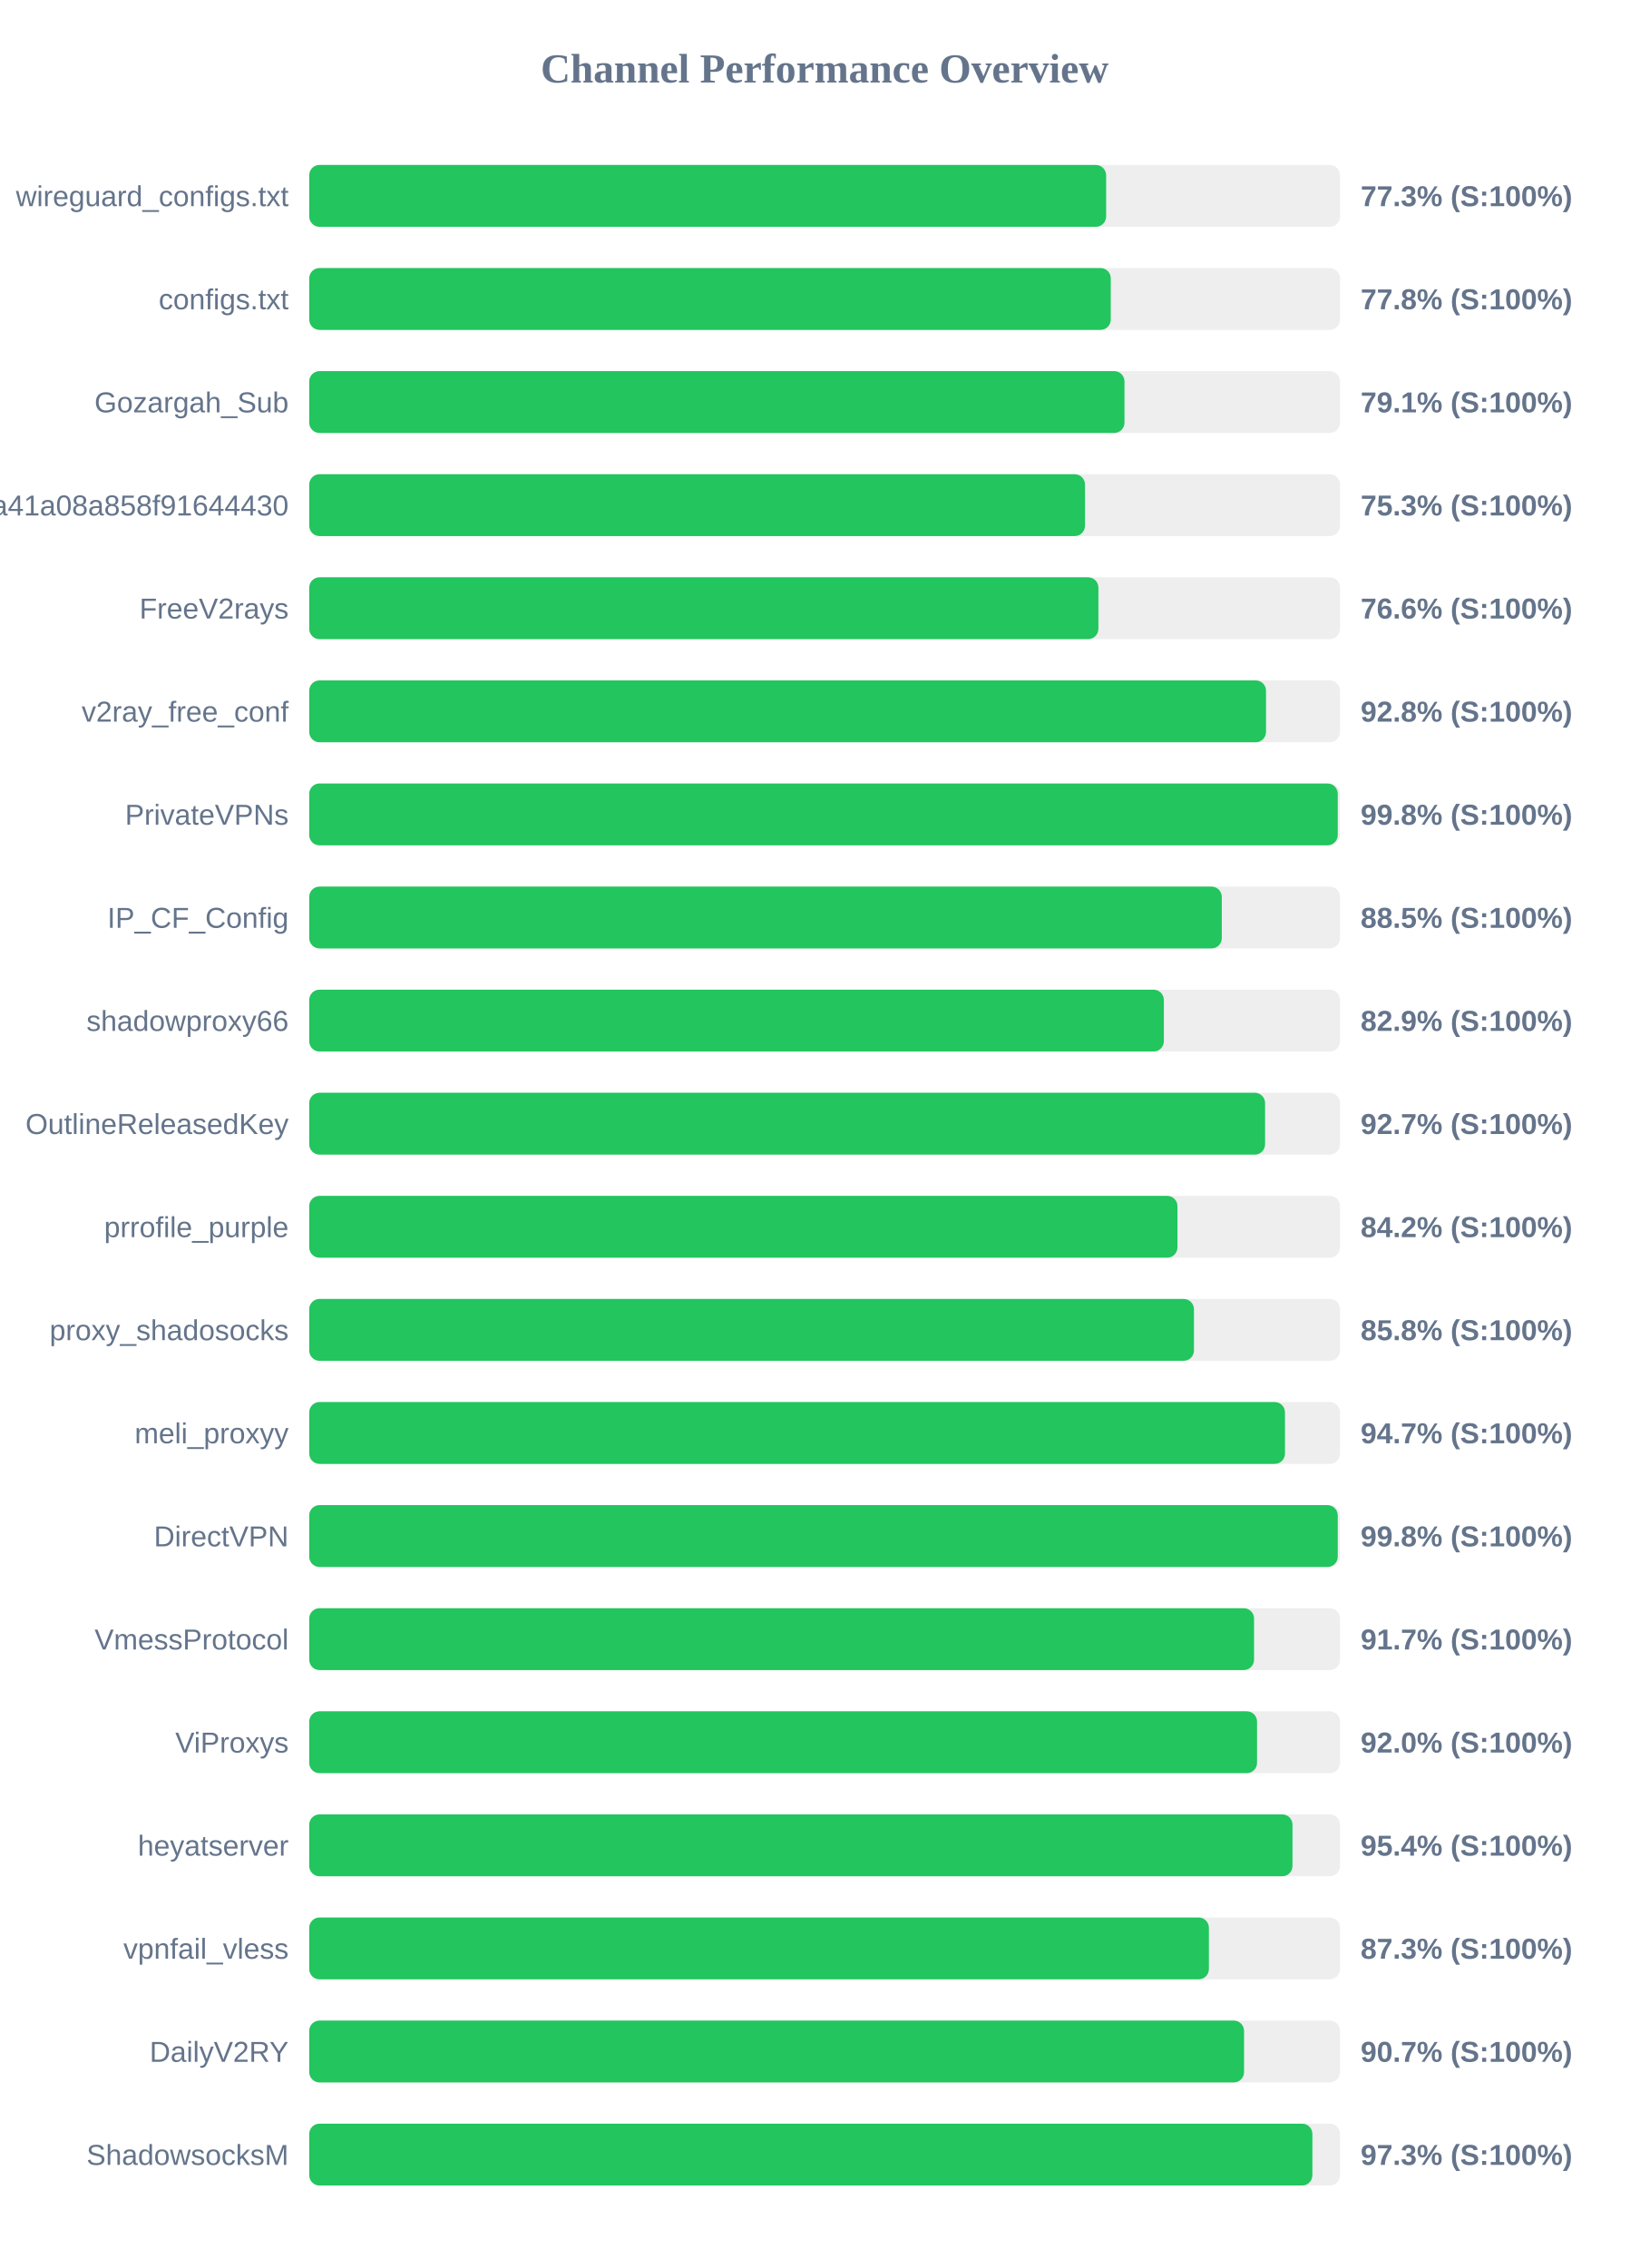
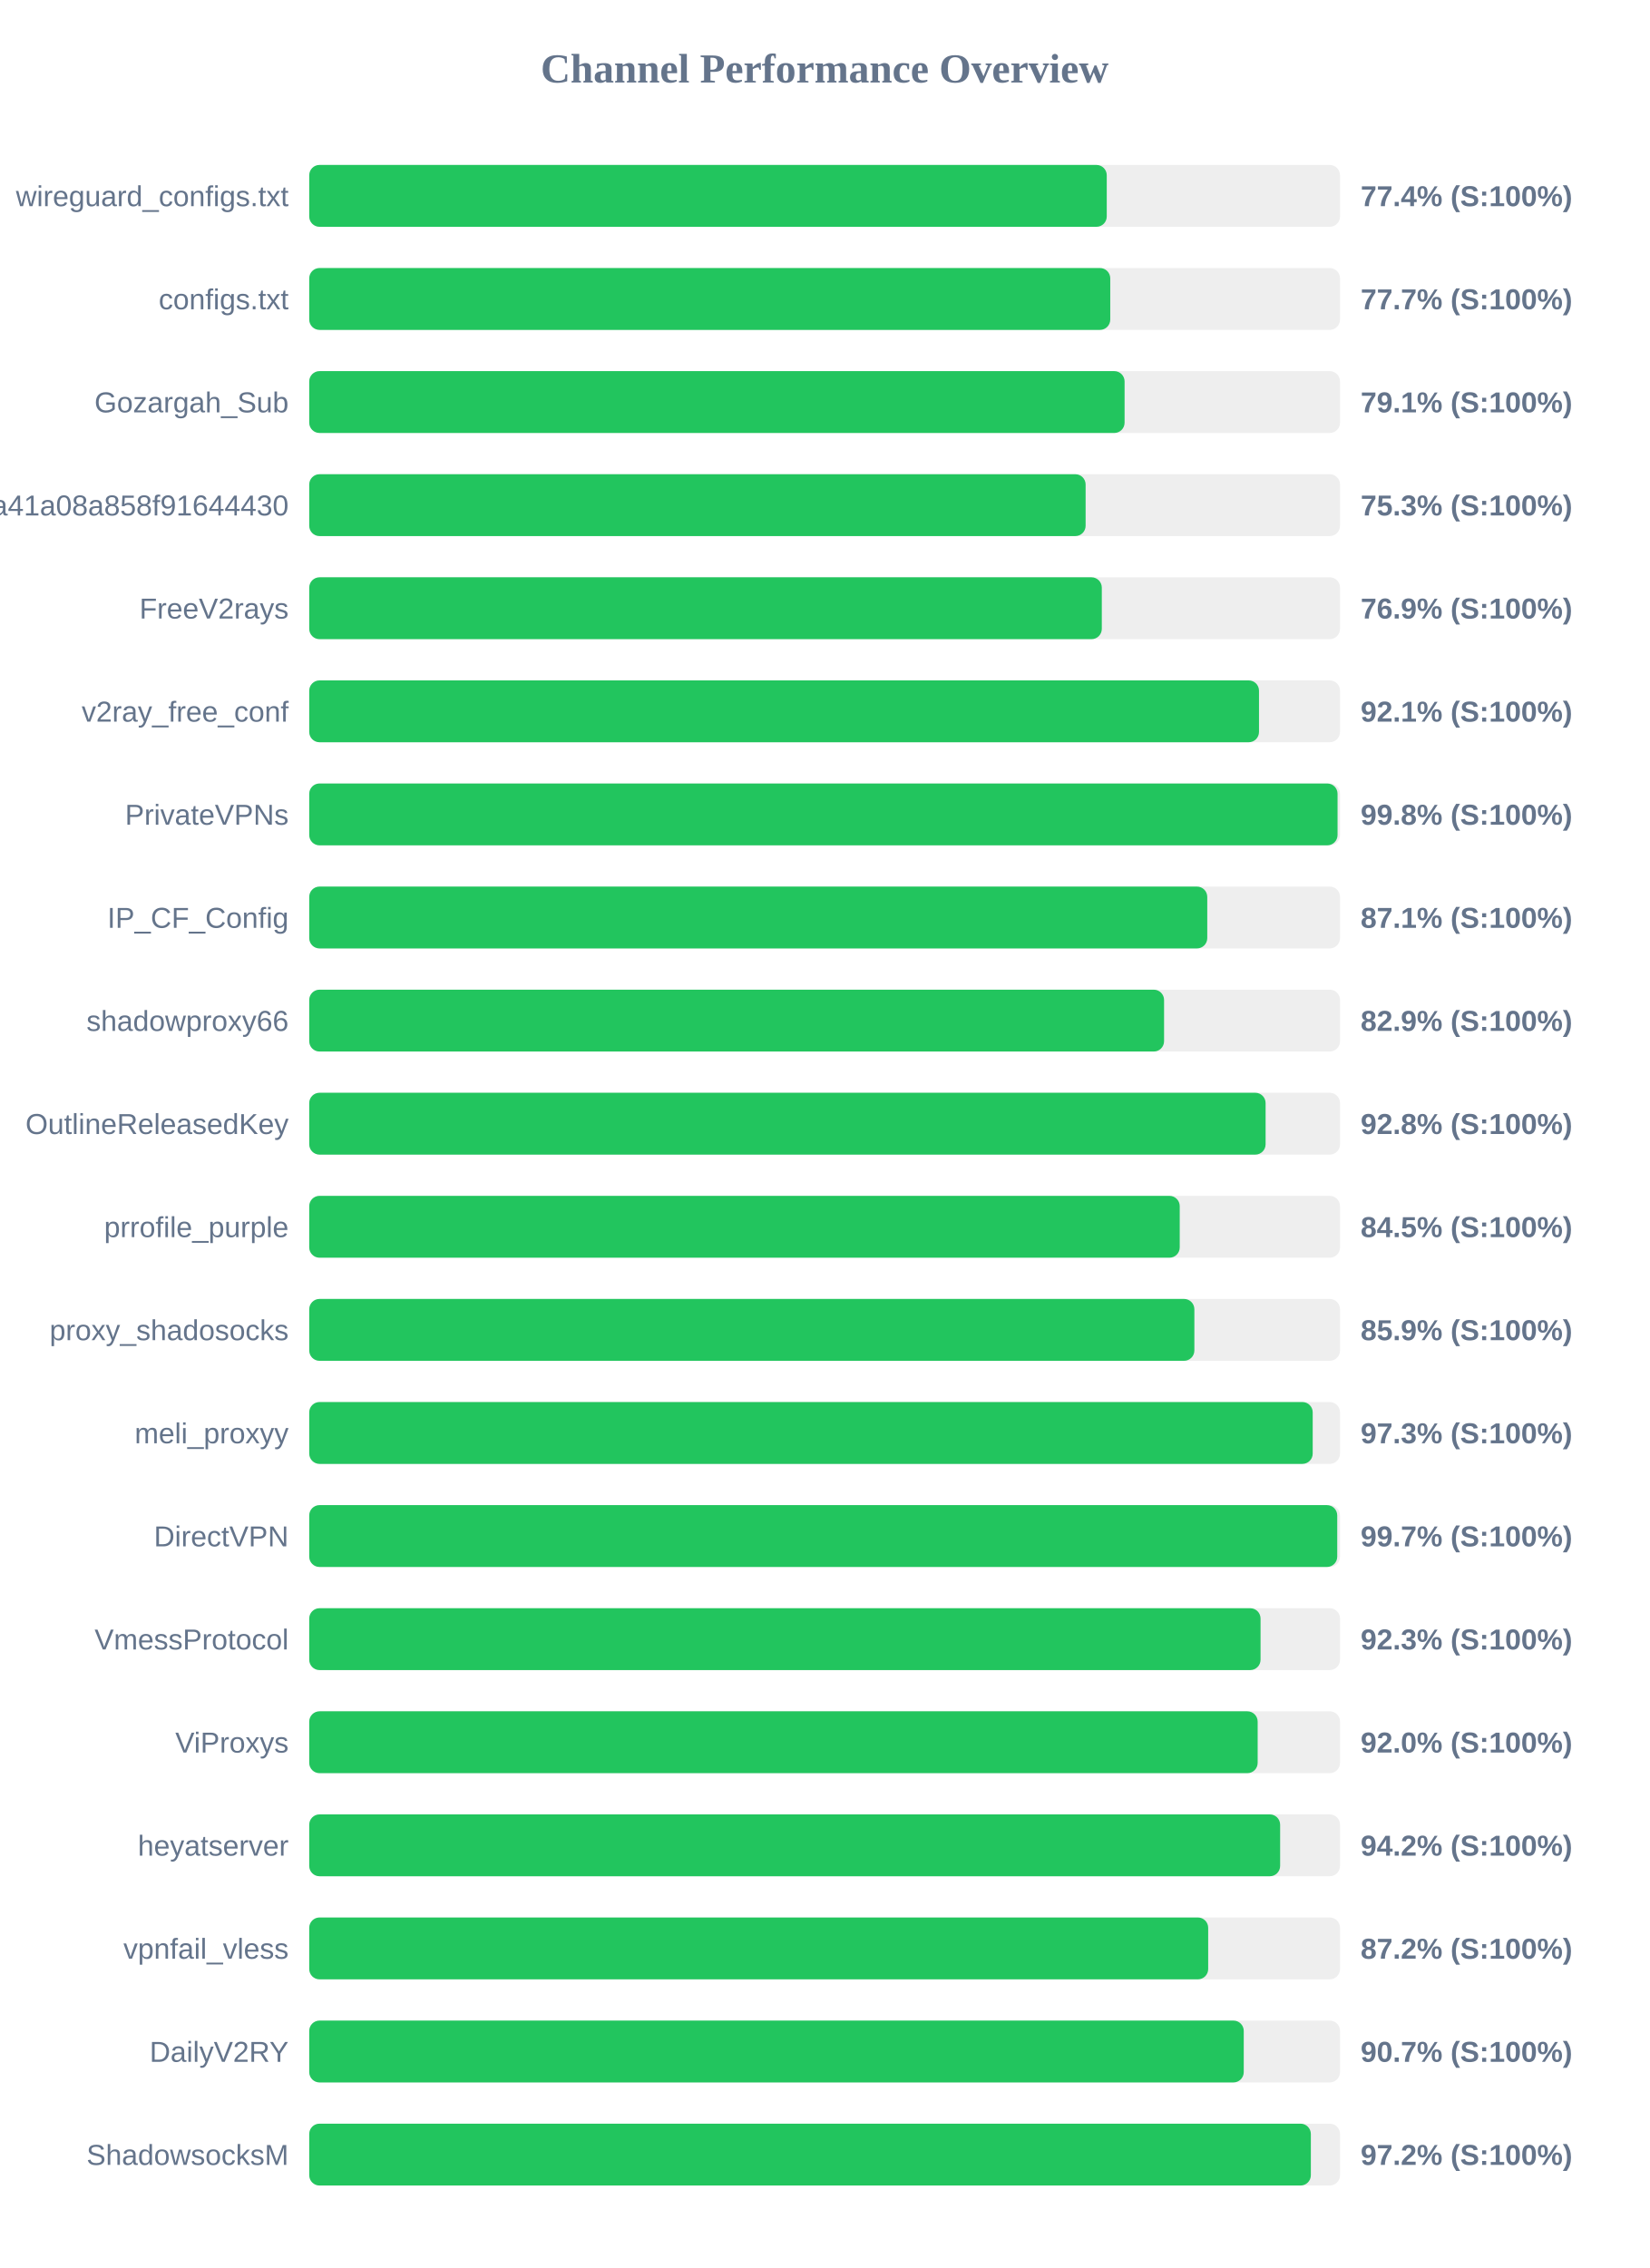
<svg xmlns="http://www.w3.org/2000/svg" width="800" height="1100" version="1.1">
  <style>
        .row { font: 14px Arial; fill: #64748b; }
        .score { font: bold 14px Arial; fill: #64748b; }
    </style>
  <text x="400" y="40" text-anchor="middle" font-size="20px" font-weight="bold" fill="#64748b">Channel Performance Overview</text>
  <rect x="150" y="80" width="500" height="30" fill="#eee" rx="5" />
-   <rect x="150" y="80" width="386.55" height="30" fill="#22c55e" rx="5" />
+   <rect x="150" y="80" width="386.85" height="30" fill="#22c55e" rx="5" />
  <text x="140" y="100" text-anchor="end" class="row">wireguard_configs.txt</text>
-   <text x="660" y="100" text-anchor="start" class="score">77.3% (S:100%)</text>
+   <text x="660" y="100" text-anchor="start" class="score">77.4% (S:100%)</text>
  <rect x="150" y="130" width="500" height="30" fill="#eee" rx="5" />
-   <rect x="150" y="130" width="388.8" height="30" fill="#22c55e" rx="5" />
+   <rect x="150" y="130" width="388.55" height="30" fill="#22c55e" rx="5" />
  <text x="140" y="150" text-anchor="end" class="row">configs.txt</text>
-   <text x="660" y="150" text-anchor="start" class="score">77.8% (S:100%)</text>
+   <text x="660" y="150" text-anchor="start" class="score">77.7% (S:100%)</text>
  <rect x="150" y="180" width="500" height="30" fill="#eee" rx="5" />
-   <rect x="150" y="180" width="395.45" height="30" fill="#22c55e" rx="5" />
+   <rect x="150" y="180" width="395.5" height="30" fill="#22c55e" rx="5" />
  <text x="140" y="200" text-anchor="end" class="row">Gozargah_Sub</text>
  <text x="660" y="200" text-anchor="start" class="score">79.1% (S:100%)</text>
  <rect x="150" y="230" width="500" height="30" fill="#eee" rx="5" />
-   <rect x="150" y="230" width="376.3" height="30" fill="#22c55e" rx="5" />
+   <rect x="150" y="230" width="376.6" height="30" fill="#22c55e" rx="5" />
  <text x="140" y="250" text-anchor="end" class="row">subscribe?token=fed4ab7c582c2a41a08a858f91644430</text>
  <text x="660" y="250" text-anchor="start" class="score">75.3% (S:100%)</text>
  <rect x="150" y="280" width="500" height="30" fill="#eee" rx="5" />
-   <rect x="150" y="280" width="382.8" height="30" fill="#22c55e" rx="5" />
+   <rect x="150" y="280" width="384.45" height="30" fill="#22c55e" rx="5" />
  <text x="140" y="300" text-anchor="end" class="row">FreeV2rays</text>
-   <text x="660" y="300" text-anchor="start" class="score">76.6% (S:100%)</text>
+   <text x="660" y="300" text-anchor="start" class="score">76.9% (S:100%)</text>
  <rect x="150" y="330" width="500" height="30" fill="#eee" rx="5" />
-   <rect x="150" y="330" width="464.1" height="30" fill="#22c55e" rx="5" />
+   <rect x="150" y="330" width="460.7" height="30" fill="#22c55e" rx="5" />
  <text x="140" y="350" text-anchor="end" class="row">v2ray_free_conf</text>
-   <text x="660" y="350" text-anchor="start" class="score">92.8% (S:100%)</text>
+   <text x="660" y="350" text-anchor="start" class="score">92.1% (S:100%)</text>
  <rect x="150" y="380" width="500" height="30" fill="#eee" rx="5" />
-   <rect x="150" y="380" width="498.9" height="30" fill="#22c55e" rx="5" />
+   <rect x="150" y="380" width="498.8" height="30" fill="#22c55e" rx="5" />
  <text x="140" y="400" text-anchor="end" class="row">PrivateVPNs</text>
  <text x="660" y="400" text-anchor="start" class="score">99.8% (S:100%)</text>
  <rect x="150" y="430" width="500" height="30" fill="#eee" rx="5" />
-   <rect x="150" y="430" width="442.65" height="30" fill="#22c55e" rx="5" />
+   <rect x="150" y="430" width="435.6" height="30" fill="#22c55e" rx="5" />
  <text x="140" y="450" text-anchor="end" class="row">IP_CF_Config</text>
-   <text x="660" y="450" text-anchor="start" class="score">88.5% (S:100%)</text>
+   <text x="660" y="450" text-anchor="start" class="score">87.1% (S:100%)</text>
  <rect x="150" y="480" width="500" height="30" fill="#eee" rx="5" />
-   <rect x="150" y="480" width="414.55" height="30" fill="#22c55e" rx="5" />
+   <rect x="150" y="480" width="414.65" height="30" fill="#22c55e" rx="5" />
  <text x="140" y="500" text-anchor="end" class="row">shadowproxy66</text>
  <text x="660" y="500" text-anchor="start" class="score">82.9% (S:100%)</text>
  <rect x="150" y="530" width="500" height="30" fill="#eee" rx="5" />
-   <rect x="150" y="530" width="463.65" height="30" fill="#22c55e" rx="5" />
+   <rect x="150" y="530" width="463.9" height="30" fill="#22c55e" rx="5" />
  <text x="140" y="550" text-anchor="end" class="row">OutlineReleasedKey</text>
-   <text x="660" y="550" text-anchor="start" class="score">92.7% (S:100%)</text>
+   <text x="660" y="550" text-anchor="start" class="score">92.8% (S:100%)</text>
  <rect x="150" y="580" width="500" height="30" fill="#eee" rx="5" />
-   <rect x="150" y="580" width="421.15" height="30" fill="#22c55e" rx="5" />
+   <rect x="150" y="580" width="422.25" height="30" fill="#22c55e" rx="5" />
  <text x="140" y="600" text-anchor="end" class="row">prrofile_purple</text>
-   <text x="660" y="600" text-anchor="start" class="score">84.2% (S:100%)</text>
+   <text x="660" y="600" text-anchor="start" class="score">84.5% (S:100%)</text>
  <rect x="150" y="630" width="500" height="30" fill="#eee" rx="5" />
-   <rect x="150" y="630" width="429.15" height="30" fill="#22c55e" rx="5" />
+   <rect x="150" y="630" width="429.35" height="30" fill="#22c55e" rx="5" />
  <text x="140" y="650" text-anchor="end" class="row">proxy_shadosocks</text>
-   <text x="660" y="650" text-anchor="start" class="score">85.8% (S:100%)</text>
+   <text x="660" y="650" text-anchor="start" class="score">85.9% (S:100%)</text>
  <rect x="150" y="680" width="500" height="30" fill="#eee" rx="5" />
-   <rect x="150" y="680" width="473.3" height="30" fill="#22c55e" rx="5" />
+   <rect x="150" y="680" width="486.75" height="30" fill="#22c55e" rx="5" />
  <text x="140" y="700" text-anchor="end" class="row">meli_proxyy</text>
-   <text x="660" y="700" text-anchor="start" class="score">94.7% (S:100%)</text>
+   <text x="660" y="700" text-anchor="start" class="score">97.3% (S:100%)</text>
  <rect x="150" y="730" width="500" height="30" fill="#eee" rx="5" />
-   <rect x="150" y="730" width="498.9" height="30" fill="#22c55e" rx="5" />
+   <rect x="150" y="730" width="498.65" height="30" fill="#22c55e" rx="5" />
  <text x="140" y="750" text-anchor="end" class="row">DirectVPN</text>
-   <text x="660" y="750" text-anchor="start" class="score">99.8% (S:100%)</text>
+   <text x="660" y="750" text-anchor="start" class="score">99.7% (S:100%)</text>
  <rect x="150" y="780" width="500" height="30" fill="#eee" rx="5" />
-   <rect x="150" y="780" width="458.3" height="30" fill="#22c55e" rx="5" />
+   <rect x="150" y="780" width="461.45" height="30" fill="#22c55e" rx="5" />
  <text x="140" y="800" text-anchor="end" class="row">VmessProtocol</text>
-   <text x="660" y="800" text-anchor="start" class="score">91.7% (S:100%)</text>
+   <text x="660" y="800" text-anchor="start" class="score">92.3% (S:100%)</text>
  <rect x="150" y="830" width="500" height="30" fill="#eee" rx="5" />
-   <rect x="150" y="830" width="459.75" height="30" fill="#22c55e" rx="5" />
+   <rect x="150" y="830" width="460.05" height="30" fill="#22c55e" rx="5" />
  <text x="140" y="850" text-anchor="end" class="row">ViProxys</text>
  <text x="660" y="850" text-anchor="start" class="score">92.0% (S:100%)</text>
  <rect x="150" y="880" width="500" height="30" fill="#eee" rx="5" />
-   <rect x="150" y="880" width="476.95" height="30" fill="#22c55e" rx="5" />
+   <rect x="150" y="880" width="470.95" height="30" fill="#22c55e" rx="5" />
  <text x="140" y="900" text-anchor="end" class="row">heyatserver</text>
-   <text x="660" y="900" text-anchor="start" class="score">95.4% (S:100%)</text>
+   <text x="660" y="900" text-anchor="start" class="score">94.2% (S:100%)</text>
  <rect x="150" y="930" width="500" height="30" fill="#eee" rx="5" />
-   <rect x="150" y="930" width="436.4" height="30" fill="#22c55e" rx="5" />
+   <rect x="150" y="930" width="436.05" height="30" fill="#22c55e" rx="5" />
  <text x="140" y="950" text-anchor="end" class="row">vpnfail_vless</text>
-   <text x="660" y="950" text-anchor="start" class="score">87.3% (S:100%)</text>
+   <text x="660" y="950" text-anchor="start" class="score">87.2% (S:100%)</text>
  <rect x="150" y="980" width="500" height="30" fill="#eee" rx="5" />
-   <rect x="150" y="980" width="453.45" height="30" fill="#22c55e" rx="5" />
+   <rect x="150" y="980" width="453.3" height="30" fill="#22c55e" rx="5" />
  <text x="140" y="1000" text-anchor="end" class="row">DailyV2RY</text>
  <text x="660" y="1000" text-anchor="start" class="score">90.7% (S:100%)</text>
  <rect x="150" y="1030" width="500" height="30" fill="#eee" rx="5" />
-   <rect x="150" y="1030" width="486.6" height="30" fill="#22c55e" rx="5" />
+   <rect x="150" y="1030" width="485.85" height="30" fill="#22c55e" rx="5" />
  <text x="140" y="1050" text-anchor="end" class="row">ShadowsocksM</text>
-   <text x="660" y="1050" text-anchor="start" class="score">97.3% (S:100%)</text>
+   <text x="660" y="1050" text-anchor="start" class="score">97.2% (S:100%)</text>
</svg>
